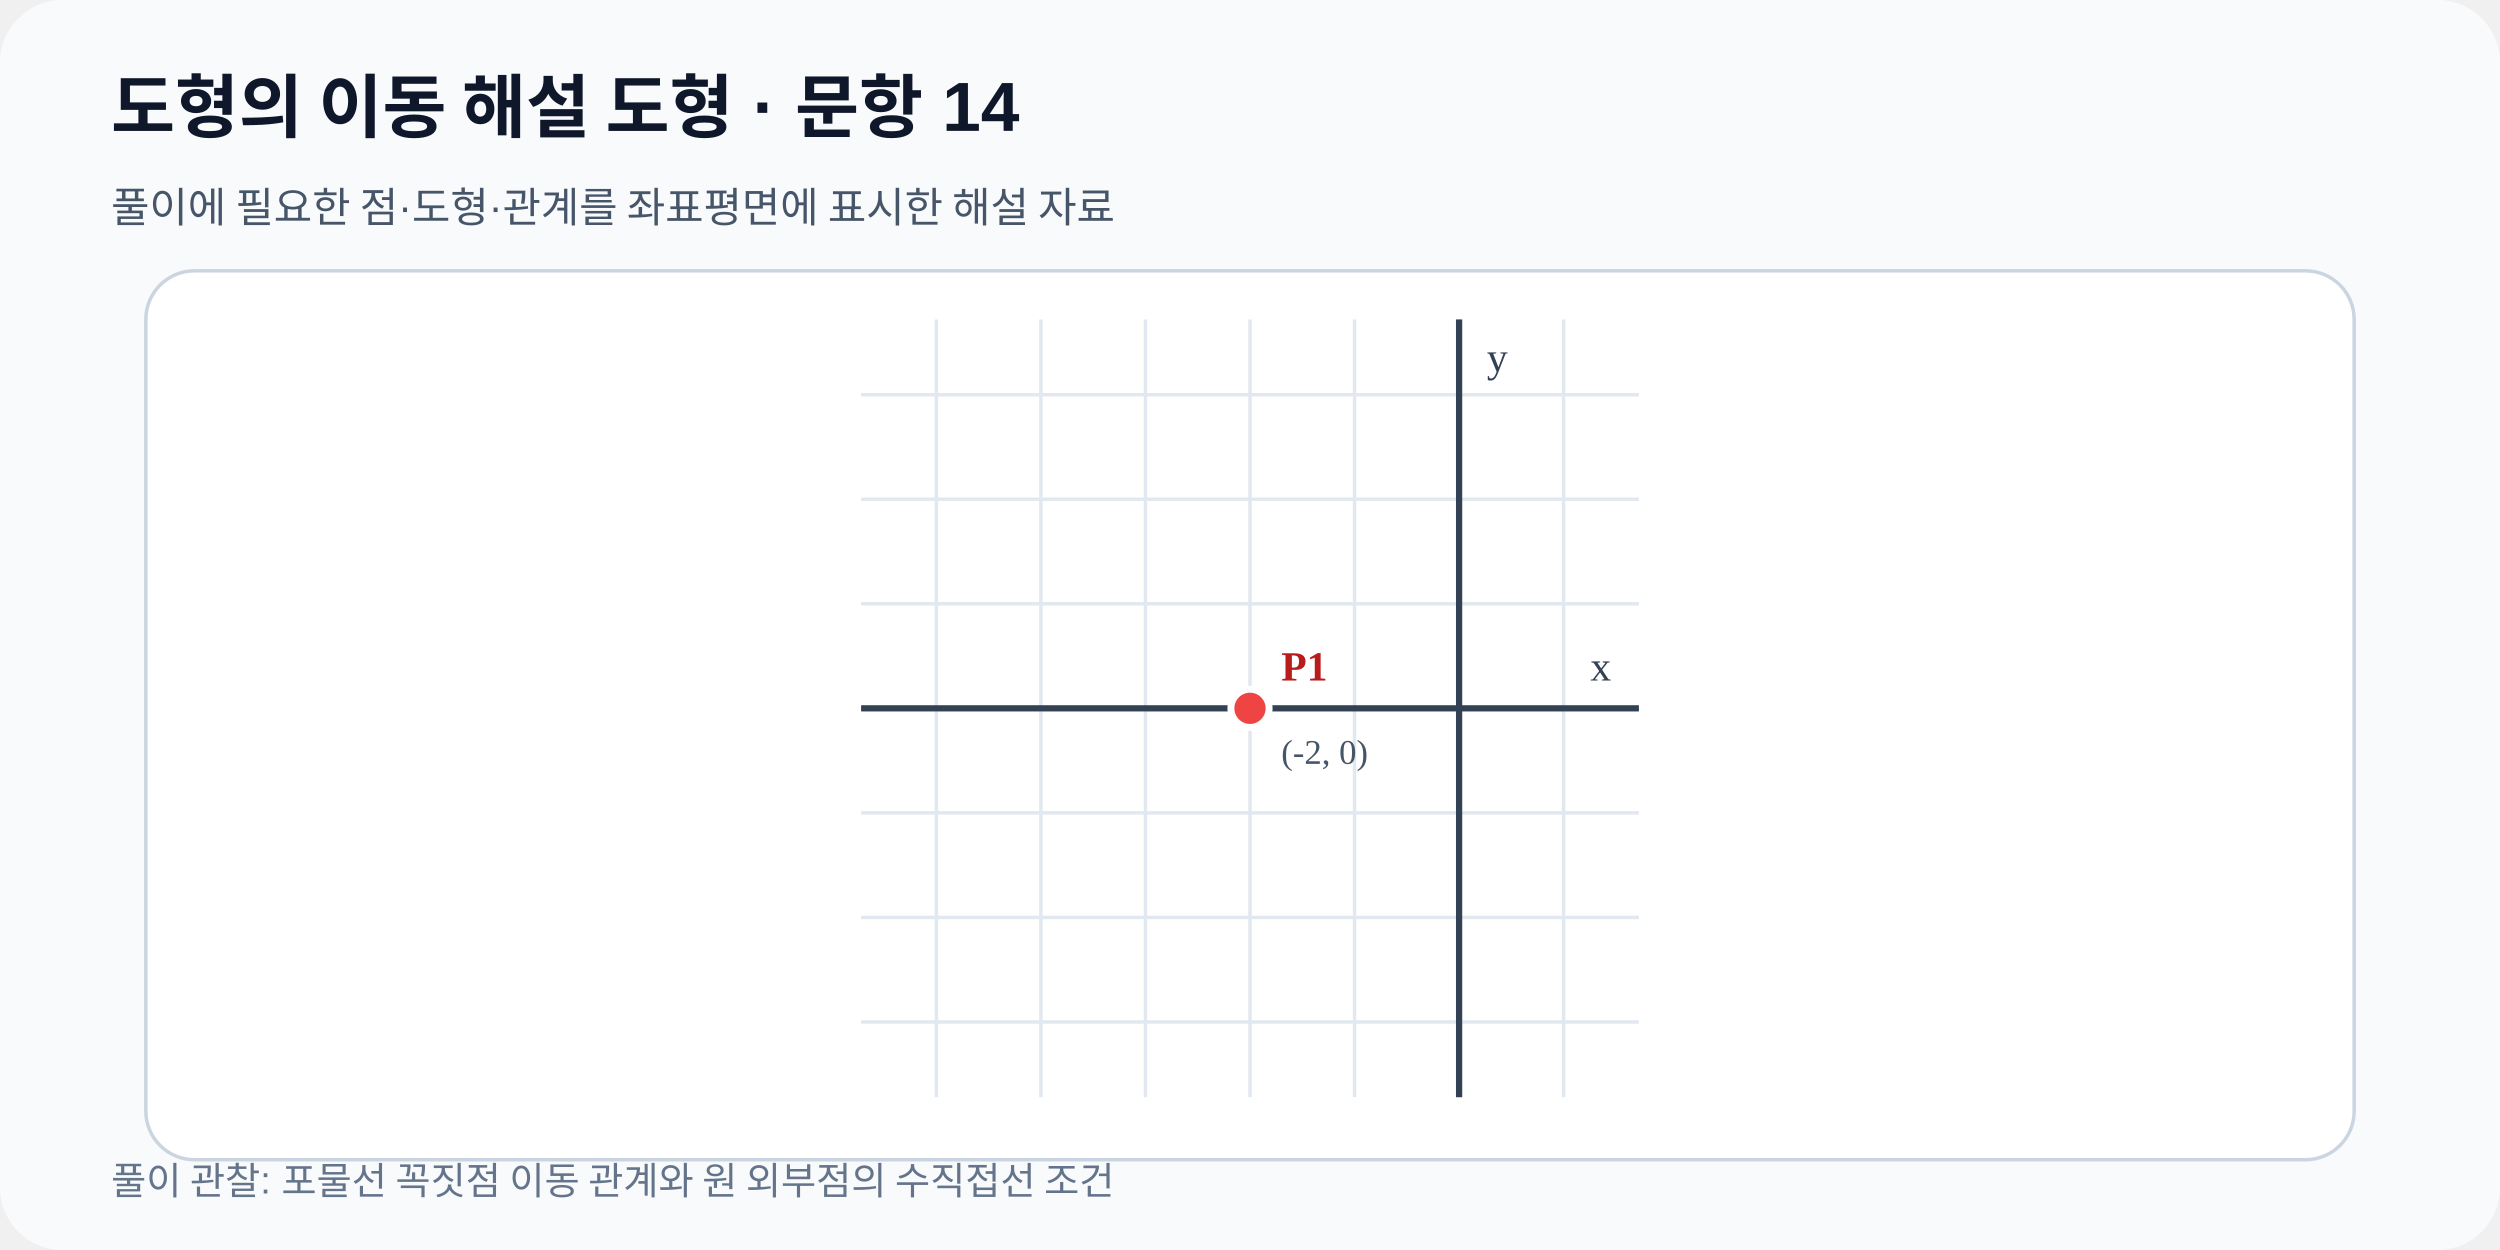
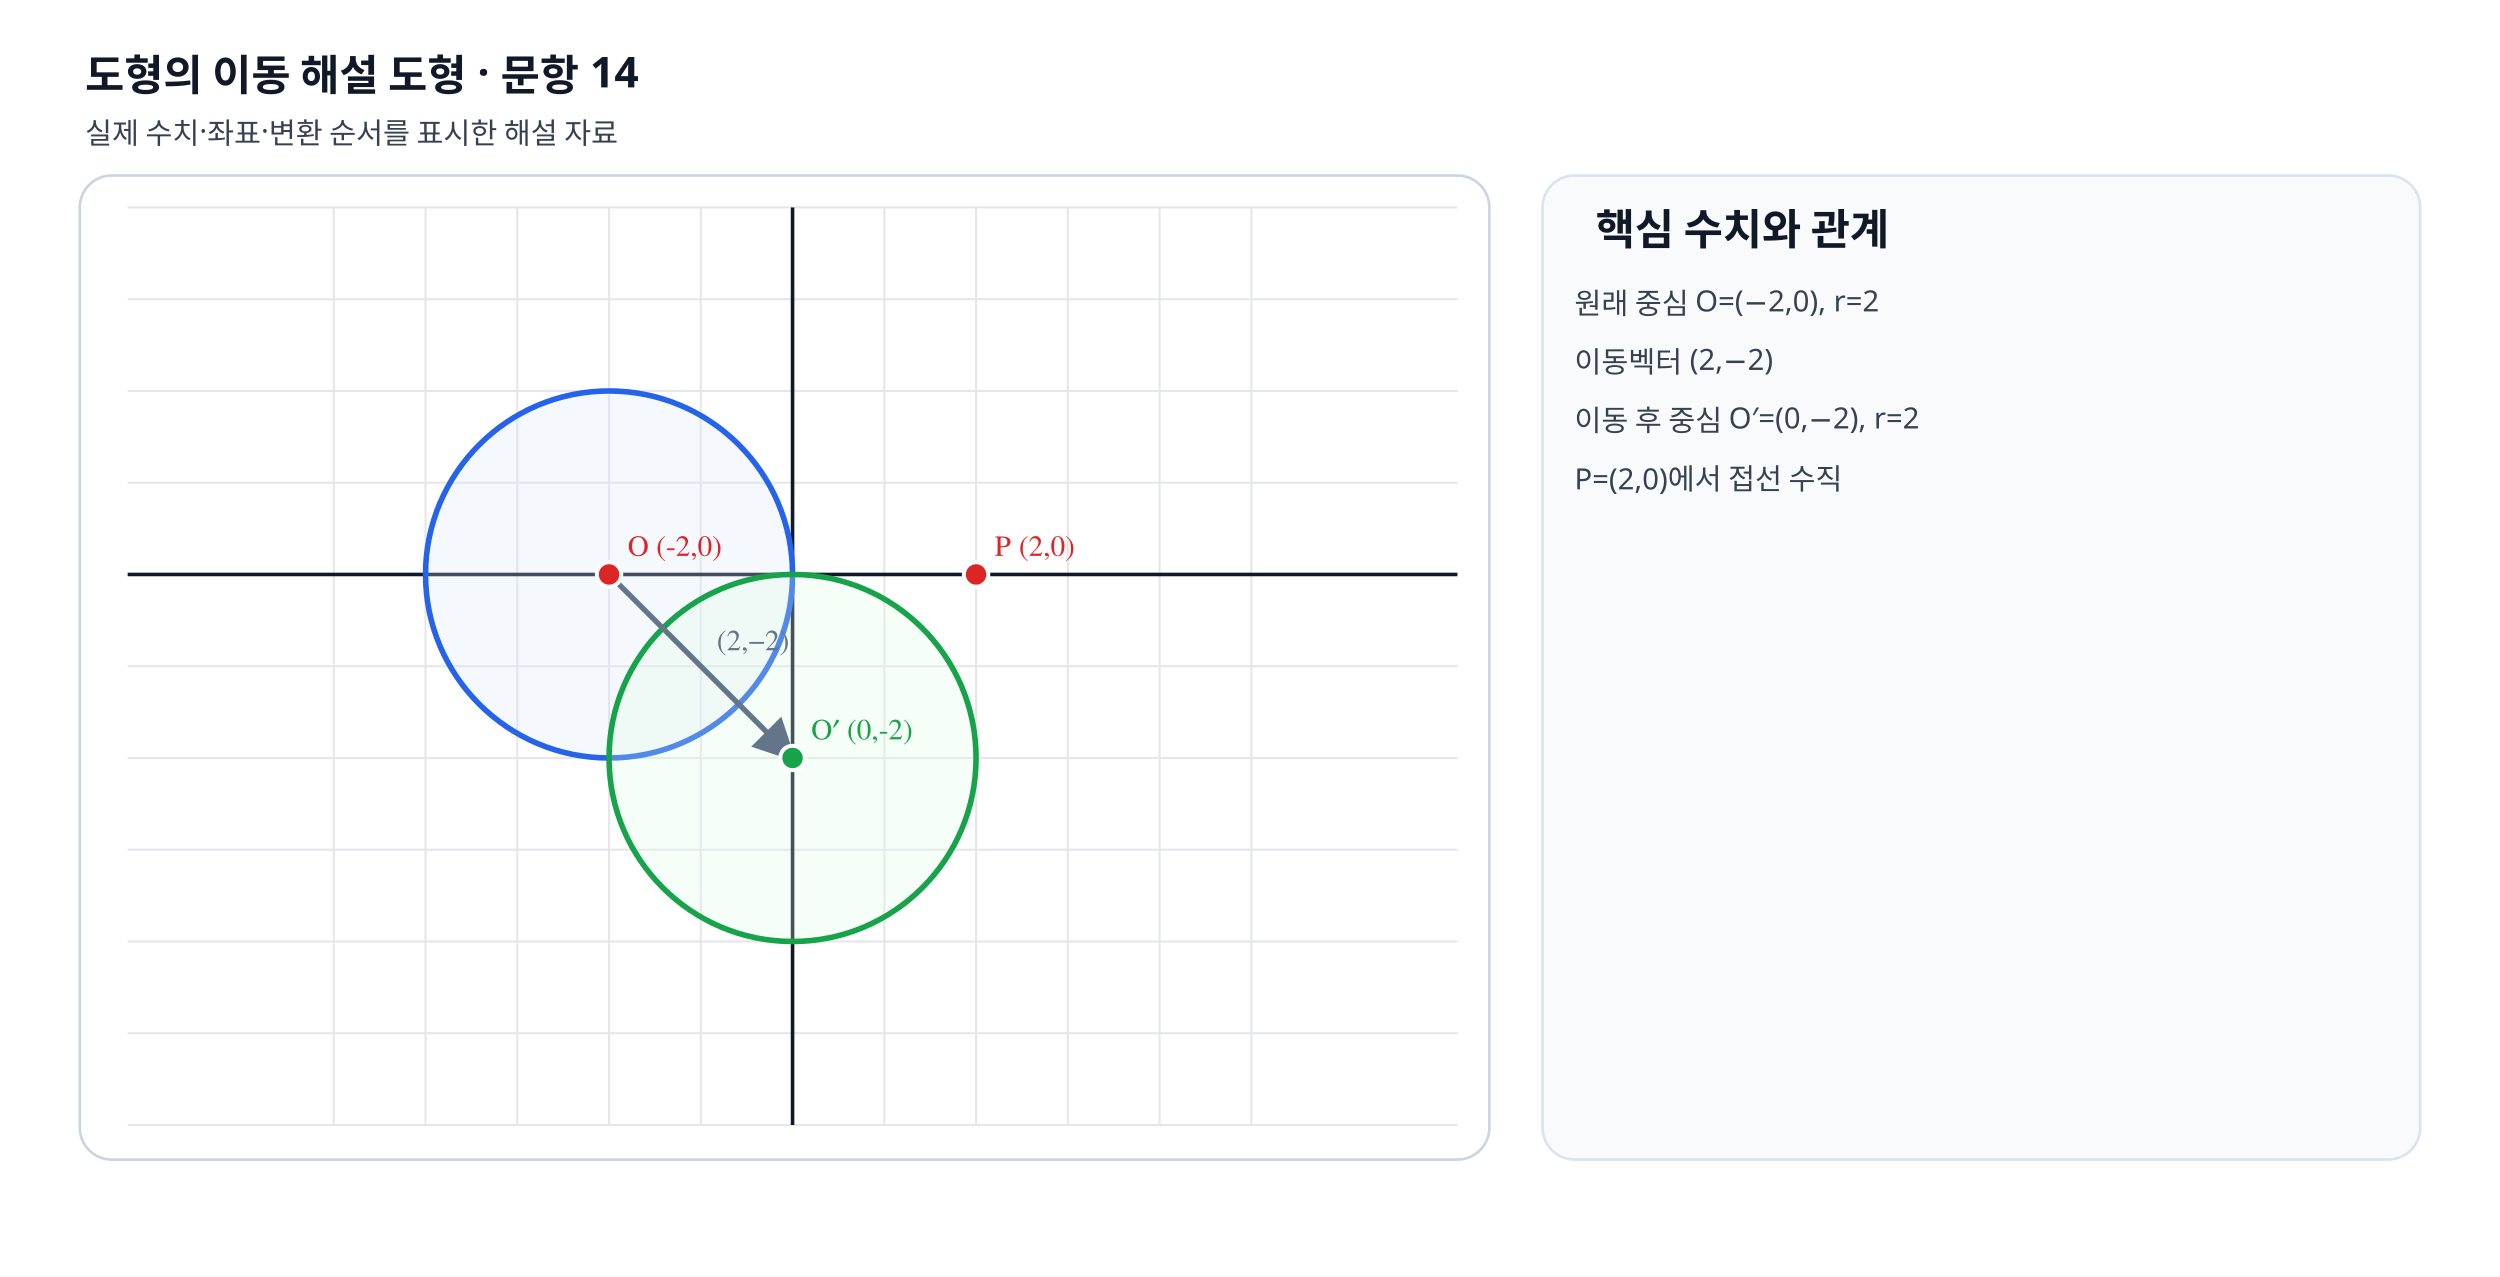
- <svg xmlns="http://www.w3.org/2000/svg" viewBox="0 0 720 360" width="720" height="360" role="img" data-fact-hash="287377ce61199a5ef6fe2cd144f52db30bf4ff5fafa4d10032b8735c93cff2dd" data-scale-policy="EQUAL_SCALE_REQUIRED">
+ <svg xmlns="http://www.w3.org/2000/svg" viewBox="0 0 940 480" width="940" height="480" preserveAspectRatio="xMidYMid meet" role="img" data-geometry-mode="COORDINATE_GEOMETRY_HYBRID" data-geometry-style-version="AP_GRAPH_PRINT_V1_1_DRAFT" data-geometry-preset="GEOMETRY_STANDARD" data-axis-scale-mode="EQUAL_UNIT" data-fact-hash="0412ddfc0412ddfc0412ddfc0412ddfc0412ddfc0412ddfc0412ddfc0412ddfc" data-visual-provenance="deterministic-python-independent-facts">
  <defs>
    <marker id="arrow" markerWidth="8" markerHeight="8" refX="7" refY="4" orient="auto">
-       <path d="M0 0 8 4 0 8z" fill="#2563eb" />
+       <path d="M0 0 8 4 0 8z" fill="#64748b" />
    </marker>
  </defs>
-   <rect width="720" height="360" rx="18" fill="#f8fafc" />
-   <text x="32" y="38" font-family="Arial,sans-serif" font-size="20" font-weight="700" fill="#0f172a">도형의 이동 해설 도형 · 문항 14</text>
-   <text x="32" y="64" font-family="Arial,sans-serif" font-size="12" fill="#475569">풀이에 필요한 점·도형·관계를 좌표평면에 표시한 해설 자료</text>
-   <rect x="42" y="78" width="636" height="256" rx="14" fill="#ffffff" stroke="#cbd5e1" />
-   <line x1="269.68" y1="92.0" x2="269.68" y2="316.0" stroke="#e2e8f0" stroke-width="1" />
-   <line x1="299.78" y1="92.0" x2="299.78" y2="316.0" stroke="#e2e8f0" stroke-width="1" />
-   <line x1="329.89" y1="92.0" x2="329.89" y2="316.0" stroke="#e2e8f0" stroke-width="1" />
-   <line x1="360.00" y1="92.0" x2="360.00" y2="316.0" stroke="#e2e8f0" stroke-width="1" />
-   <line x1="390.11" y1="92.0" x2="390.11" y2="316.0" stroke="#e2e8f0" stroke-width="1" />
-   <line x1="420.22" y1="92.0" x2="420.22" y2="316.0" stroke="#e2e8f0" stroke-width="1" />
-   <line x1="450.32" y1="92.0" x2="450.32" y2="316.0" stroke="#e2e8f0" stroke-width="1" />
-   <line x1="248.0" y1="294.32" x2="472.0" y2="294.32" stroke="#e2e8f0" stroke-width="1" />
-   <line x1="248.0" y1="264.22" x2="472.0" y2="264.22" stroke="#e2e8f0" stroke-width="1" />
-   <line x1="248.0" y1="234.11" x2="472.0" y2="234.11" stroke="#e2e8f0" stroke-width="1" />
-   <line x1="248.0" y1="204.00" x2="472.0" y2="204.00" stroke="#e2e8f0" stroke-width="1" />
-   <line x1="248.0" y1="173.89" x2="472.0" y2="173.89" stroke="#e2e8f0" stroke-width="1" />
-   <line x1="248.0" y1="143.78" x2="472.0" y2="143.78" stroke="#e2e8f0" stroke-width="1" />
-   <line x1="248.0" y1="113.68" x2="472.0" y2="113.68" stroke="#e2e8f0" stroke-width="1" />
-   <line x1="420.22" y1="92.0" x2="420.22" y2="316.0" stroke="#334155" stroke-width="1.8" />
-   <text x="428.22" y="107.00" font-size="12" fill="#334155">y</text>
-   <line x1="248.0" y1="204.00" x2="472.0" y2="204.00" stroke="#334155" stroke-width="1.8" />
-   <text x="464.00" y="196.00" text-anchor="end" font-size="12" fill="#334155">x</text>
-   <g data-point-label="P1" data-point-x="-2" data-point-y="0" data-point-provenance="legacy-reviewed-fact">
-     <circle cx="360.00" cy="204.00" r="5.5" fill="#ef4444" stroke="#ffffff" stroke-width="2" />
-     <text x="369.00" y="196.00" font-size="12" font-weight="700" fill="#b91c1c">P1</text>
-     <text x="369.00" y="220.00" font-size="10" fill="#475569">(-2, 0)</text>
+   <style>.label{font:11px "STIX Two Math","Malgun Gothic",serif;font-weight:600}.note{font:11px "Noto Sans KR","Malgun Gothic",sans-serif;fill:#374151}.heading{font:700 16px "Noto Sans KR","Malgun Gothic",sans-serif;fill:#111827}</style>
+   <rect width="940" height="480" fill="#fff" />
+   <text x="32" y="34" class="heading">도형의 이동 해설 도형 · 문항 14</text>
+   <text x="32" y="54" class="note">실제 수치·좌표·변환 순서를 표시한 해설 자료</text>
+   <rect x="30" y="66" width="530" height="370" rx="12" fill="#fff" stroke="#cbd5e1" />
+   <line x1="125.50" y1="78" x2="125.50" y2="423" stroke="#e5e7eb" stroke-width=".8" />
+   <line x1="160.00" y1="78" x2="160.00" y2="423" stroke="#e5e7eb" stroke-width=".8" />
+   <line x1="194.50" y1="78" x2="194.50" y2="423" stroke="#e5e7eb" stroke-width=".8" />
+   <line x1="229.00" y1="78" x2="229.00" y2="423" stroke="#e5e7eb" stroke-width=".8" />
+   <line x1="263.50" y1="78" x2="263.50" y2="423" stroke="#e5e7eb" stroke-width=".8" />
+   <line x1="298.00" y1="78" x2="298.00" y2="423" stroke="#e5e7eb" stroke-width=".8" />
+   <line x1="332.50" y1="78" x2="332.50" y2="423" stroke="#e5e7eb" stroke-width=".8" />
+   <line x1="367.00" y1="78" x2="367.00" y2="423" stroke="#e5e7eb" stroke-width=".8" />
+   <line x1="401.50" y1="78" x2="401.50" y2="423" stroke="#e5e7eb" stroke-width=".8" />
+   <line x1="436.00" y1="78" x2="436.00" y2="423" stroke="#e5e7eb" stroke-width=".8" />
+   <line x1="470.50" y1="78" x2="470.50" y2="423" stroke="#e5e7eb" stroke-width=".8" />
+   <line x1="48" y1="423.00" x2="548" y2="423.00" stroke="#e5e7eb" stroke-width=".8" />
+   <line x1="48" y1="388.50" x2="548" y2="388.50" stroke="#e5e7eb" stroke-width=".8" />
+   <line x1="48" y1="354.00" x2="548" y2="354.00" stroke="#e5e7eb" stroke-width=".8" />
+   <line x1="48" y1="319.50" x2="548" y2="319.50" stroke="#e5e7eb" stroke-width=".8" />
+   <line x1="48" y1="285.00" x2="548" y2="285.00" stroke="#e5e7eb" stroke-width=".8" />
+   <line x1="48" y1="250.50" x2="548" y2="250.50" stroke="#e5e7eb" stroke-width=".8" />
+   <line x1="48" y1="216.00" x2="548" y2="216.00" stroke="#e5e7eb" stroke-width=".8" />
+   <line x1="48" y1="181.50" x2="548" y2="181.50" stroke="#e5e7eb" stroke-width=".8" />
+   <line x1="48" y1="147.00" x2="548" y2="147.00" stroke="#e5e7eb" stroke-width=".8" />
+   <line x1="48" y1="112.50" x2="548" y2="112.50" stroke="#e5e7eb" stroke-width=".8" />
+   <line x1="48" y1="78.00" x2="548" y2="78.00" stroke="#e5e7eb" stroke-width=".8" />
+   <line x1="298" y1="78" x2="298" y2="423" stroke="#111827" stroke-width="1.35" />
+   <line x1="48" y1="216" x2="548" y2="216" stroke="#111827" stroke-width="1.35" />
+   <circle data-geometry="circle" data-center-x="-2" data-center-y="0" data-radius="2" cx="229.00" cy="216.00" r="69.00" fill="#dbeafe" fill-opacity=".25" stroke="#2563eb" stroke-width="2.1" />
+   <circle data-geometry="circle" data-center-x="0" data-center-y="-2" data-radius="2" cx="298.00" cy="285.00" r="69.00" fill="#dcfce7" fill-opacity=".25" stroke="#16a34a" stroke-width="2.1" />
+   <line data-geometry="transform-arrow" x1="229" y1="216" x2="298" y2="285" stroke="#64748b" stroke-width="2" marker-end="url(#arrow)" />
+   <text x="269.5" y="244.5" class="label" fill="#64748b">(2,−2)</text>
+   <g data-point-label="O" data-point-x="-2" data-point-y="0">
+     <circle cx="229" cy="216" r="4.6" fill="#dc2626" stroke="#fff" stroke-width="1.5" />
+     <text x="236" y="209" class="label" fill="#dc2626">O (-2,0)</text>
  </g>
-   <text x="32" y="344" font-family="Arial,sans-serif" font-size="11" fill="#64748b">풀이 관찰: 포물선 꼭짓점 이동 관계와 원 외부점의 수직접선 조건</text>
+   <g data-point-label="O′" data-point-x="0" data-point-y="-2">
+     <circle cx="298" cy="285" r="4.6" fill="#16a34a" stroke="#fff" stroke-width="1.5" />
+     <text x="305" y="278" class="label" fill="#16a34a">O′ (0,-2)</text>
+   </g>
+   <g data-point-label="P" data-point-x="2" data-point-y="0">
+     <circle cx="367" cy="216" r="4.6" fill="#dc2626" stroke="#fff" stroke-width="1.5" />
+     <text x="374" y="209" class="label" fill="#dc2626">P (2,0)</text>
+   </g>
+   <rect x="580" y="66" width="330" height="370" rx="12" fill="#f8fafc" stroke="#dbe3ef" />
+   <text x="600" y="92" class="heading">핵심 수치와 관계</text>
+   <text x="592" y="118" class="note">원래 중심 O=(−2,0), r=2</text>
+   <text x="592" y="140" class="note">이동벡터 (2,−2)</text>
+   <text x="592" y="162" class="note">이동 후 중심 O′=(0,−2), r=2</text>
+   <text x="592" y="184" class="note">P=(2,0)에서 접선 수직</text>
</svg>
